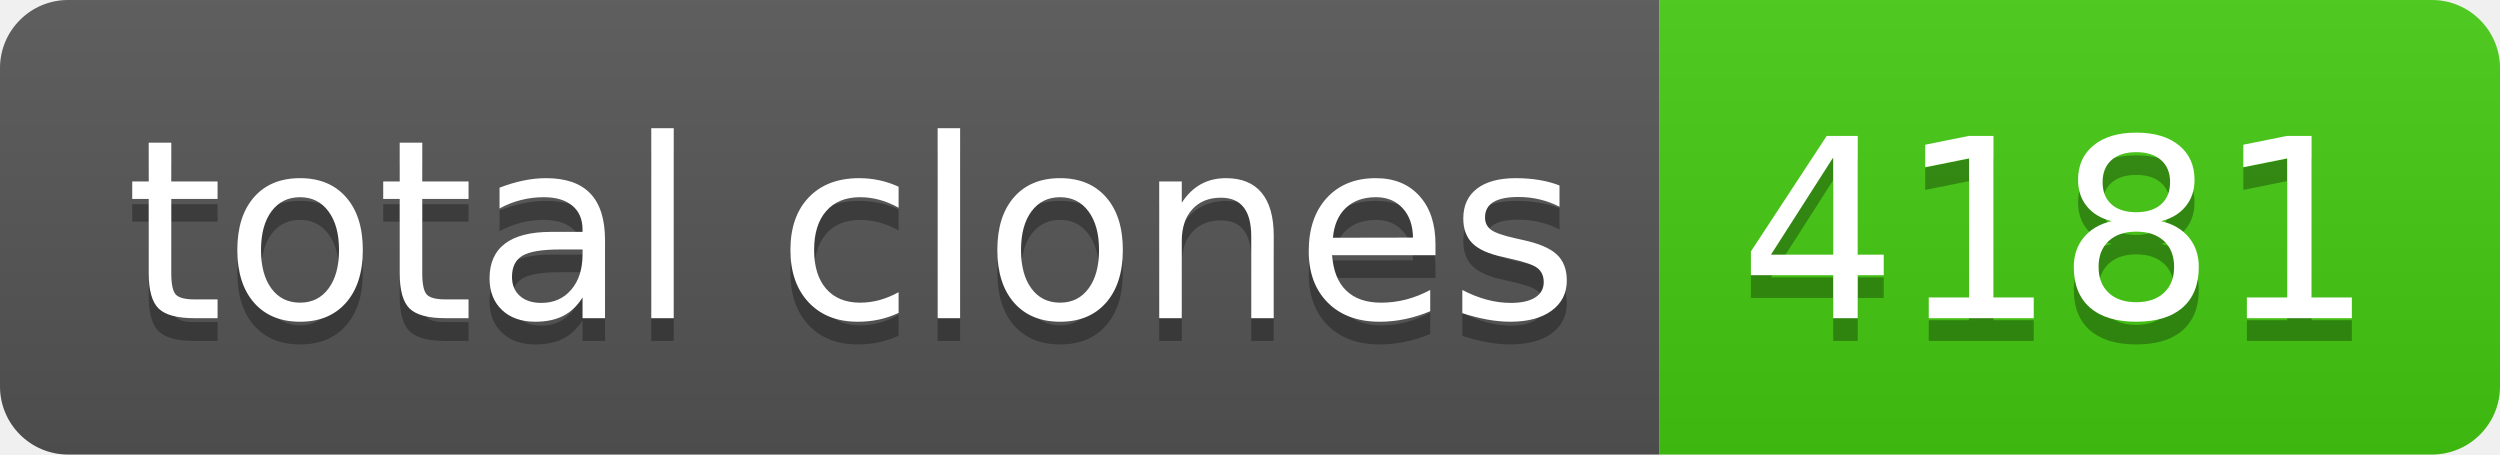
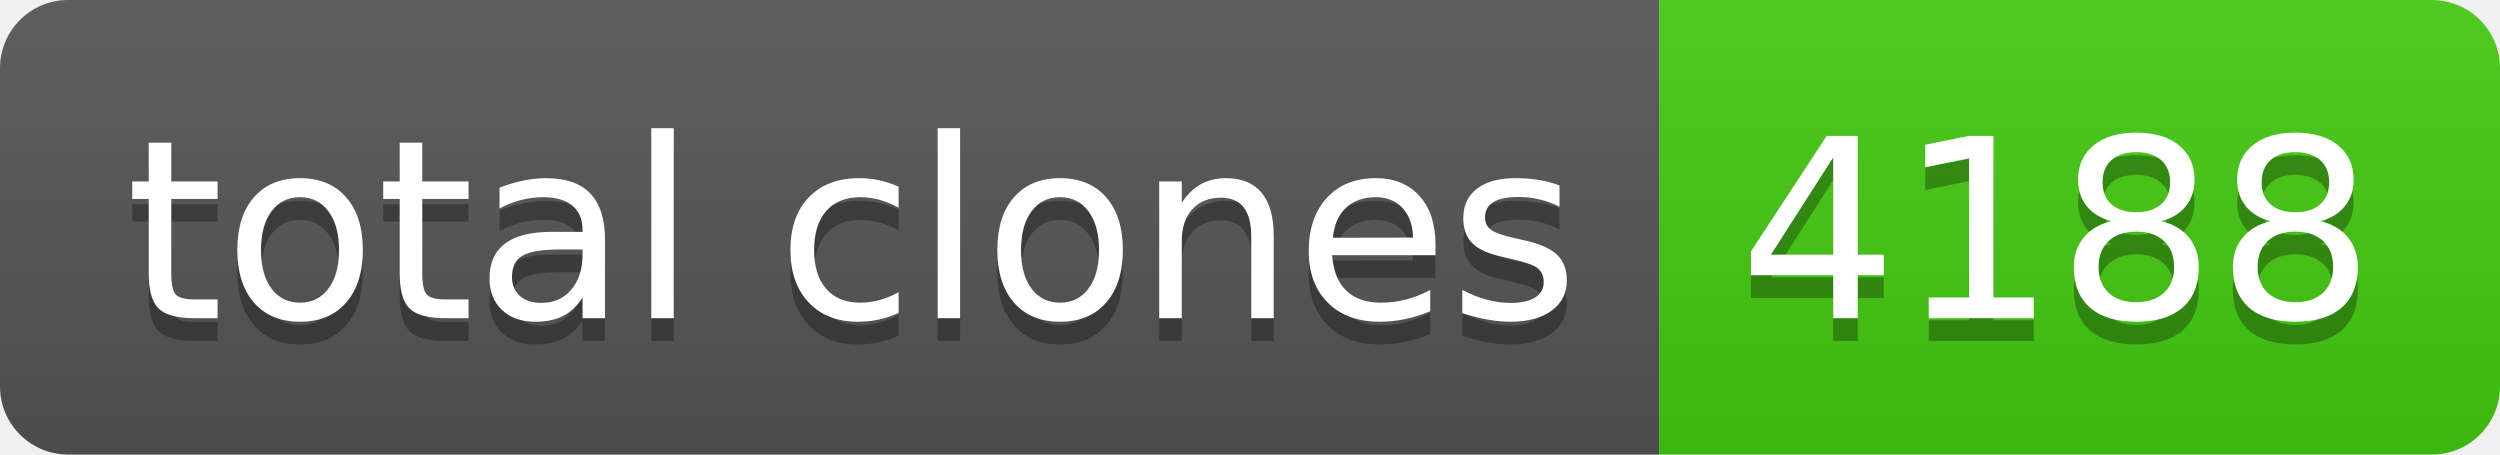
- <svg xmlns="http://www.w3.org/2000/svg" width="110" height="20" role="img" aria-label="total clones: 4181">
+ <svg xmlns="http://www.w3.org/2000/svg" width="110" height="20" role="img" aria-label="total clones: 4188">
  <linearGradient id="s" x2="0" y2="100%">
    <stop offset="0" stop-color="#bbb" stop-opacity=".1" />
    <stop offset="1" stop-opacity=".1" />
  </linearGradient>
  <clipPath id="r">
    <rect width="110" height="20" rx="3" fill="#fff" />
  </clipPath>
  <g clip-path="url(#r)">
    <rect width="73" height="20" fill="#555" />
    <rect x="73" width="37" height="20" fill="#4c1" />
    <rect width="110" height="20" fill="url(#s)" />
  </g>
  <g fill="#fff" text-anchor="middle" font-family="Verdana,Geneva,DejaVu Sans,sans-serif" text-rendering="geometricPrecision" font-size="110">
    <text aria-hidden="true" x="375" y="150" fill="#010101" fill-opacity=".3" transform="scale(.1)" textLength="630">total clones</text>
    <text x="375" y="140" transform="scale(.1)" fill="#fff" textLength="630">total clones</text>
-     <text aria-hidden="true" x="905" y="150" fill="#010101" fill-opacity=".3" transform="scale(.1)" textLength="270">4181</text>
-     <text x="905" y="140" transform="scale(.1)" fill="#fff" textLength="270">4181</text>
+     <text aria-hidden="true" x="905" y="150" fill="#010101" fill-opacity=".3" transform="scale(.1)" textLength="270">4188</text>
+     <text x="905" y="140" transform="scale(.1)" fill="#fff" textLength="270">4188</text>
  </g>
</svg>
